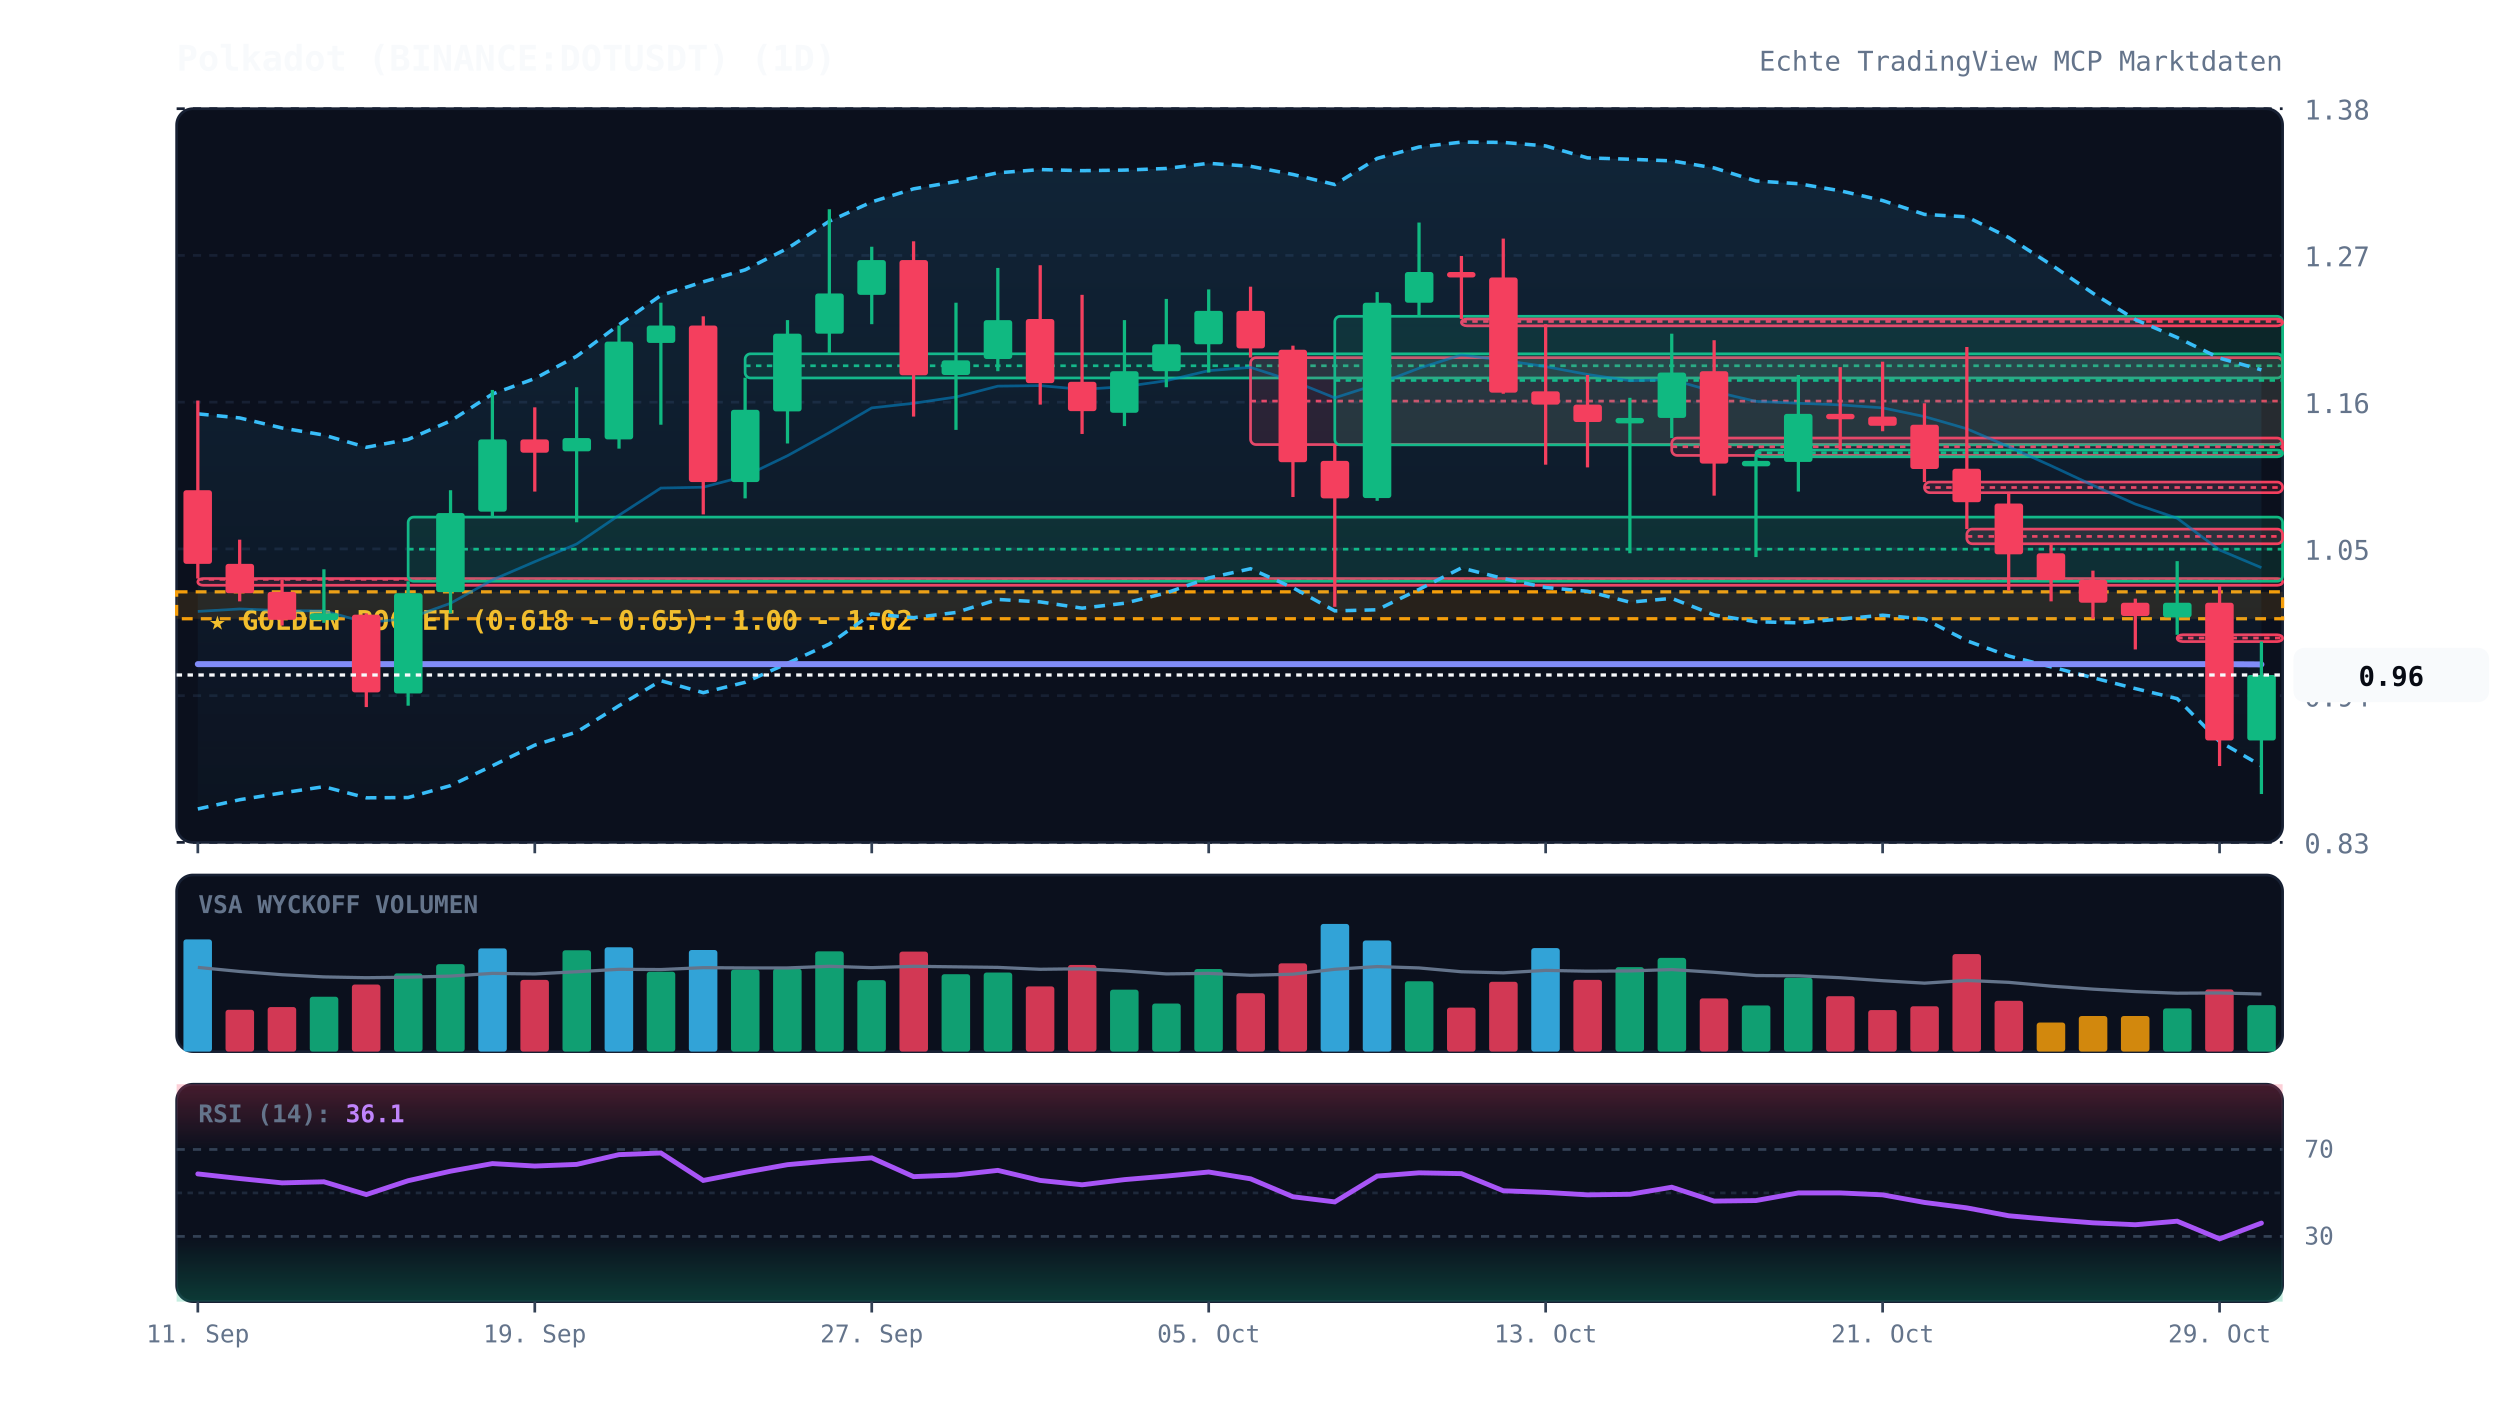
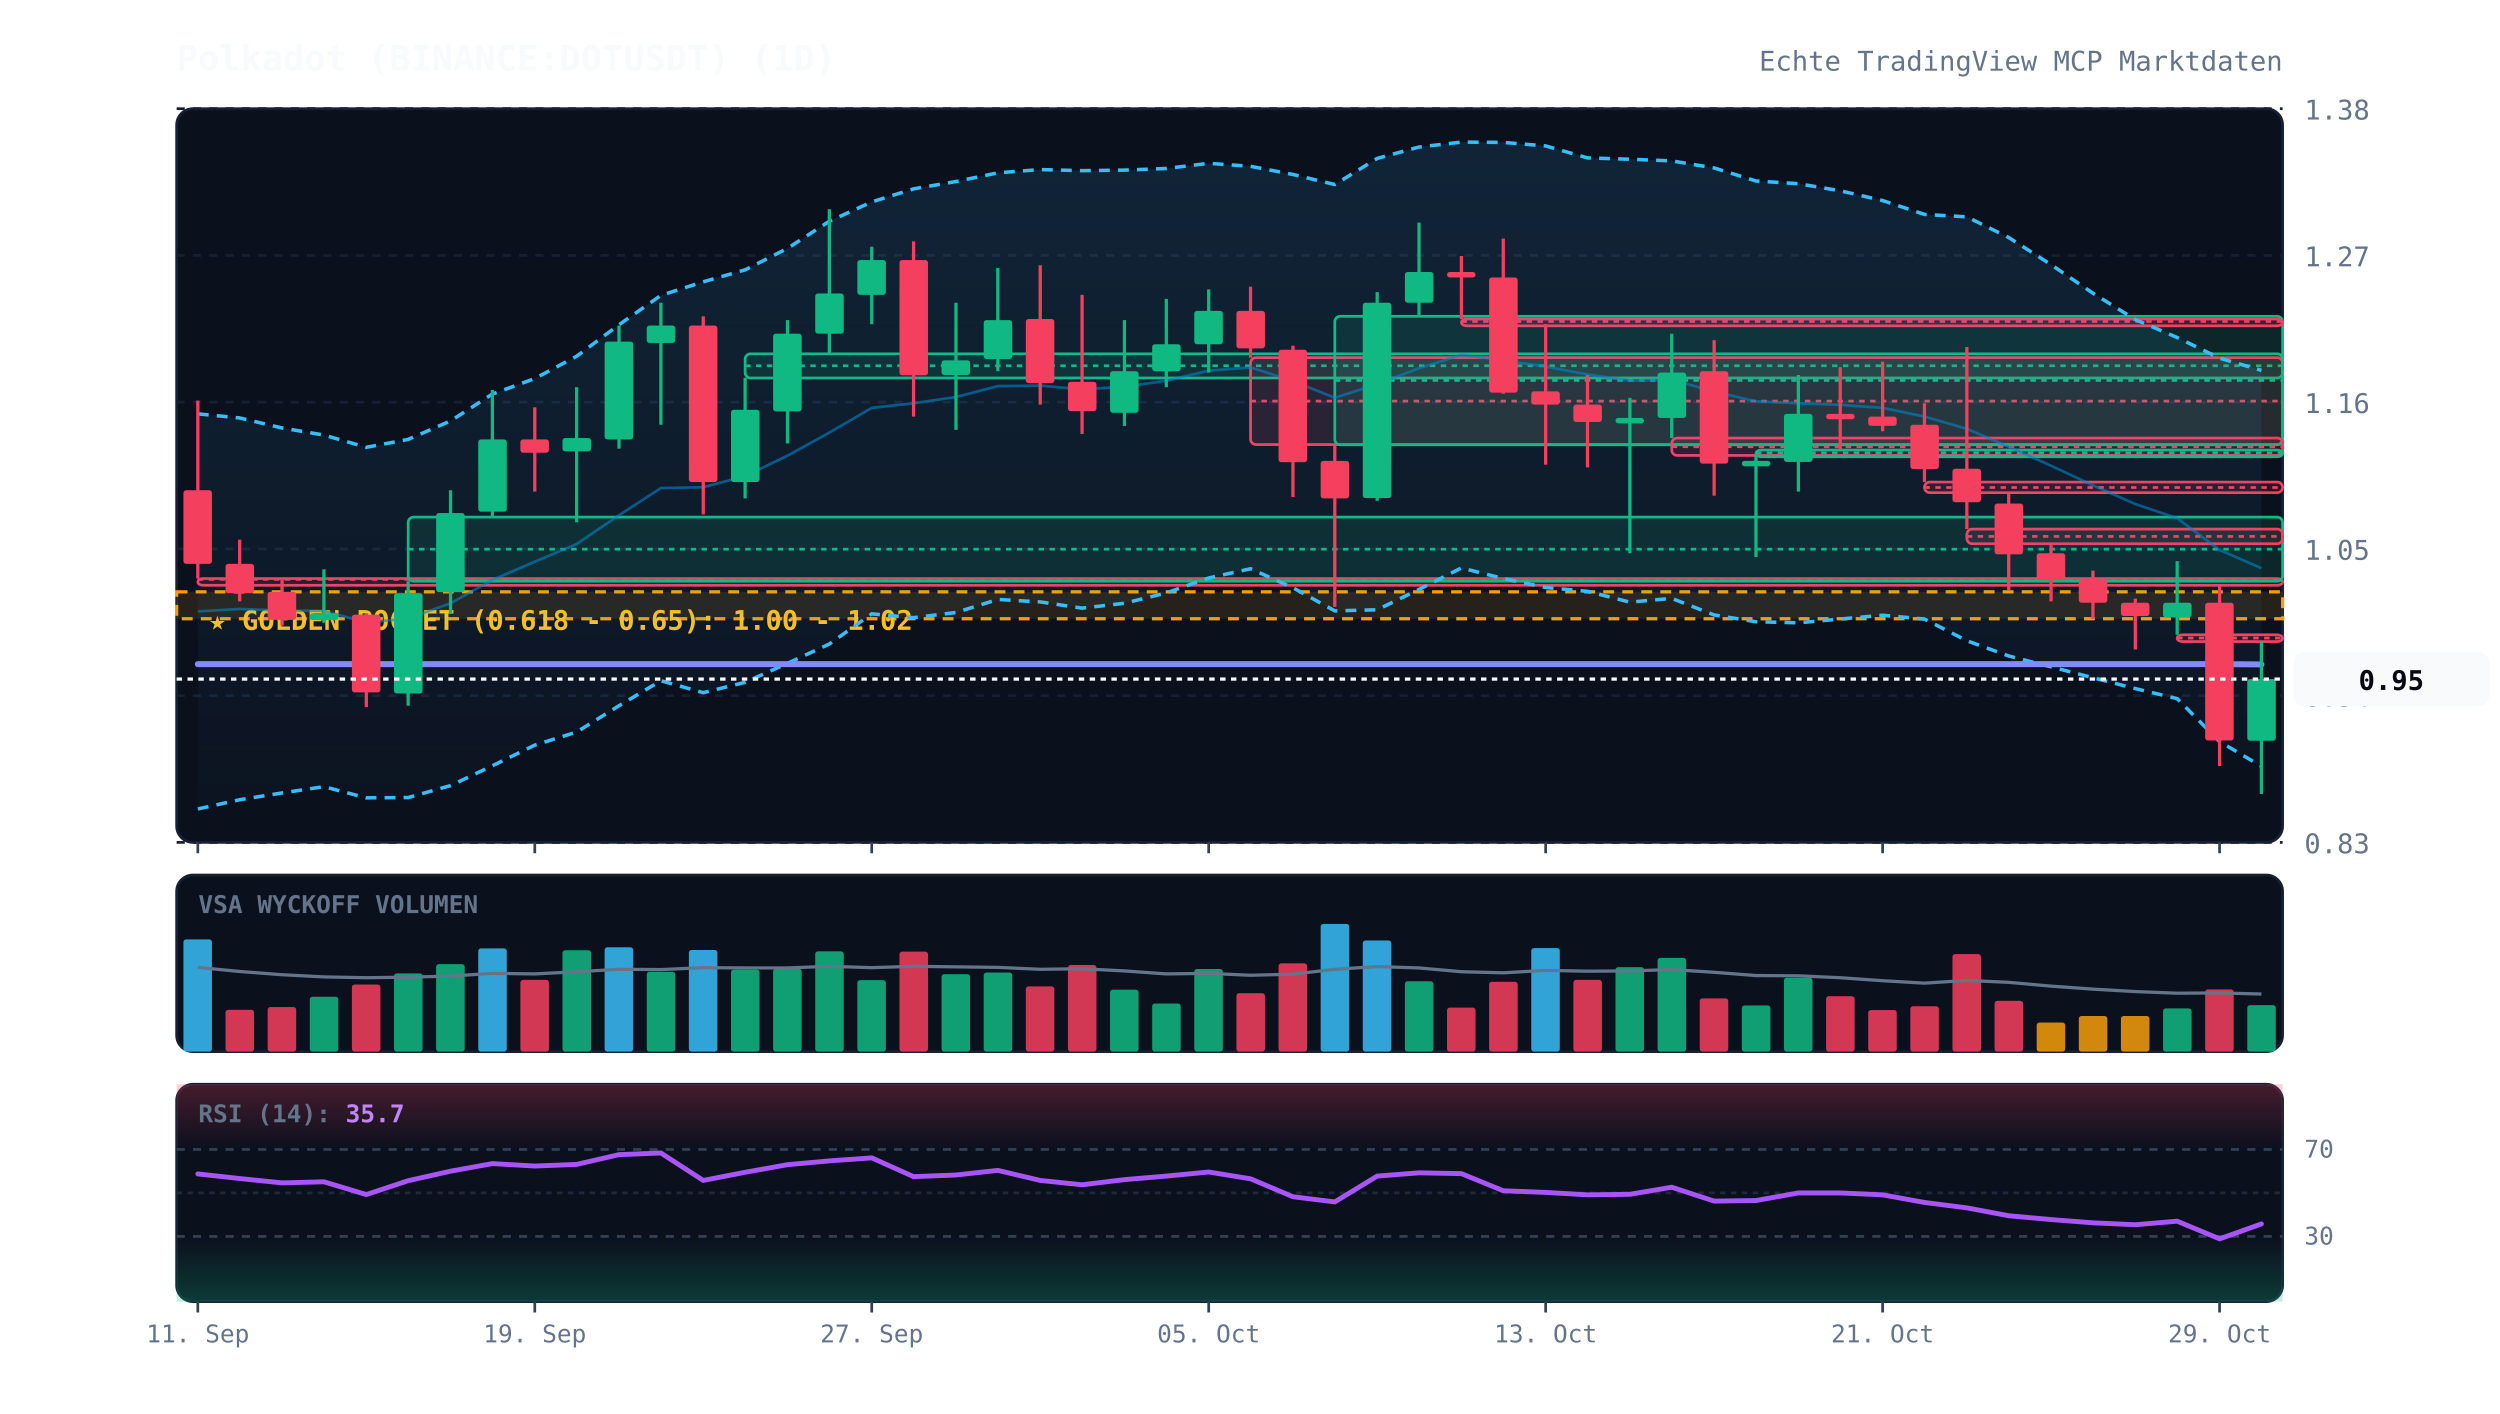
<svg xmlns="http://www.w3.org/2000/svg" viewBox="0 0 920 520" width="100%" height="100%" style="background:#070a13; font-family:'JetBrains Mono', monospace;">
  <defs>
    <linearGradient id="cloud-grad" x1="0%" y1="0%" x2="0%" y2="100%">
      <stop offset="0%" stop-color="#38bdf8" stop-opacity="0.12" />
      <stop offset="100%" stop-color="#38bdf8" stop-opacity="0.02" />
    </linearGradient>
    <linearGradient id="rsi-overbought" x1="0%" y1="0%" x2="0%" y2="100%">
      <stop offset="0%" stop-color="#f43f5e" stop-opacity="0.25" />
      <stop offset="100%" stop-color="#f43f5e" stop-opacity="0.0" />
    </linearGradient>
    <linearGradient id="rsi-oversold" x1="0%" y1="0%" x2="0%" y2="100%">
      <stop offset="0%" stop-color="#10b981" stop-opacity="0.0" />
      <stop offset="100%" stop-color="#10b981" stop-opacity="0.25" />
    </linearGradient>
  </defs>
  <rect x="65" y="40" width="775" height="270" fill="#0b101d" rx="6" stroke="#172033" stroke-width="1" />
  <rect x="65" y="322" width="775" height="65" fill="#0b101d" rx="6" stroke="#172033" stroke-width="1" />
  <rect x="65" y="399" width="775" height="80" fill="#0b101d" rx="6" stroke="#172033" stroke-width="1" />
  <line x1="65" y1="310.0" x2="840" y2="310.0" stroke="#172033" stroke-dasharray="3,3" stroke-width="1" />
  <text x="848" y="314.0" fill="#64748b" font-size="10" text-anchor="start">0.83</text>
  <line x1="65" y1="256.0" x2="840" y2="256.0" stroke="#172033" stroke-dasharray="3,3" stroke-width="1" />
  <text x="848" y="260.0" fill="#64748b" font-size="10" text-anchor="start">0.94</text>
  <line x1="65" y1="202.0" x2="840" y2="202.0" stroke="#172033" stroke-dasharray="3,3" stroke-width="1" />
  <text x="848" y="206.0" fill="#64748b" font-size="10" text-anchor="start">1.05</text>
  <line x1="65" y1="148.0" x2="840" y2="148.0" stroke="#172033" stroke-dasharray="3,3" stroke-width="1" />
  <text x="848" y="152.0" fill="#64748b" font-size="10" text-anchor="start">1.16</text>
  <line x1="65" y1="94.0" x2="840" y2="94.0" stroke="#172033" stroke-dasharray="3,3" stroke-width="1" />
  <text x="848" y="98.0" fill="#64748b" font-size="10" text-anchor="start">1.27</text>
  <line x1="65" y1="40.0" x2="840" y2="40.0" stroke="#172033" stroke-dasharray="3,3" stroke-width="1" />
  <text x="848" y="44.0" fill="#64748b" font-size="10" text-anchor="start">1.38</text>
  <rect x="65" y="217.8" width="775" height="9.9" fill="rgba(245, 158, 11, 0.12)" stroke="#f59e0b" stroke-dasharray="4,3" stroke-width="1.2" />
  <text x="77" y="231.8" fill="#fbbf24" font-size="10" font-weight="bold">★ GOLDEN POCKET (0.618 - 0.65): 1.00 - 1.02</text>
  <rect x="72.8" y="212.9" width="767.2" height="2.5" fill="rgba(244, 63, 94, 0.13)" stroke="#f43f5e" stroke-width="1" rx="2" />
  <line x1="72.8" y1="213.2" x2="840" y2="213.2" stroke="#f43f5e" stroke-dasharray="2,2" stroke-width="1" />
  <rect x="150.2" y="190.3" width="689.8" height="23.6" fill="rgba(16, 185, 129, 0.13)" stroke="#10b981" stroke-width="1" rx="2" />
  <line x1="150.2" y1="202.1" x2="840" y2="202.1" stroke="#10b981" stroke-dasharray="2,2" stroke-width="1" />
  <rect x="274.2" y="130.2" width="565.8" height="8.9" fill="rgba(16, 185, 129, 0.13)" stroke="#10b981" stroke-width="1" rx="2" />
  <line x1="274.2" y1="134.6" x2="840" y2="134.6" stroke="#10b981" stroke-dasharray="2,2" stroke-width="1" />
  <rect x="460.2" y="131.6" width="379.8" height="32.0" fill="rgba(244, 63, 94, 0.13)" stroke="#f43f5e" stroke-width="1" rx="2" />
  <line x1="460.2" y1="147.6" x2="840" y2="147.6" stroke="#f43f5e" stroke-dasharray="2,2" stroke-width="1" />
  <rect x="491.2" y="116.4" width="348.8" height="47.3" fill="rgba(16, 185, 129, 0.13)" stroke="#10b981" stroke-width="1" rx="2" />
  <line x1="491.2" y1="140.0" x2="840" y2="140.0" stroke="#10b981" stroke-dasharray="2,2" stroke-width="1" />
  <rect x="537.8" y="117.4" width="302.2" height="2.5" fill="rgba(244, 63, 94, 0.13)" stroke="#f43f5e" stroke-width="1" rx="2" />
  <line x1="537.8" y1="118.3" x2="840" y2="118.3" stroke="#f43f5e" stroke-dasharray="2,2" stroke-width="1" />
  <rect x="615.2" y="161.2" width="224.8" height="6.4" fill="rgba(244, 63, 94, 0.13)" stroke="#f43f5e" stroke-width="1" rx="2" />
  <line x1="615.2" y1="164.4" x2="840" y2="164.4" stroke="#f43f5e" stroke-dasharray="2,2" stroke-width="1" />
  <rect x="646.2" y="165.6" width="193.8" height="2.5" fill="rgba(16, 185, 129, 0.13)" stroke="#10b981" stroke-width="1" rx="2" />
  <line x1="646.2" y1="166.6" x2="840" y2="166.6" stroke="#10b981" stroke-dasharray="2,2" stroke-width="1" />
  <rect x="708.2" y="177.4" width="131.8" height="3.9" fill="rgba(244, 63, 94, 0.13)" stroke="#f43f5e" stroke-width="1" rx="2" />
  <line x1="708.2" y1="179.4" x2="840" y2="179.4" stroke="#f43f5e" stroke-dasharray="2,2" stroke-width="1" />
  <rect x="723.8" y="194.7" width="116.2" height="5.4" fill="rgba(244, 63, 94, 0.13)" stroke="#f43f5e" stroke-width="1" rx="2" />
  <line x1="723.8" y1="197.4" x2="840" y2="197.4" stroke="#f43f5e" stroke-dasharray="2,2" stroke-width="1" />
  <rect x="801.2" y="233.6" width="38.8" height="2.5" fill="rgba(244, 63, 94, 0.13)" stroke="#f43f5e" stroke-width="1" rx="2" />
  <line x1="801.2" y1="234.8" x2="840" y2="234.8" stroke="#f43f5e" stroke-dasharray="2,2" stroke-width="1" />
-   <polygon points="72.8,152.3 88.2,153.8 103.8,157.5 119.2,160.1 134.8,164.6 150.2,161.7 165.8,154.9 181.2,145.0 196.8,139.3 212.2,131.1 227.8,119.5 243.2,108.7 258.8,103.7 274.2,99.3 289.8,91.4 305.2,81.4 320.8,74.3 336.2,69.5 351.8,66.8 367.2,63.6 382.8,62.4 398.2,62.8 413.8,62.6 429.2,62.0 444.8,60.1 460.2,61.2 475.8,64.2 491.2,67.9 506.8,58.3 522.2,54.1 537.8,52.3 553.2,52.4 568.8,53.7 584.2,58.1 599.8,58.6 615.2,59.2 630.8,61.8 646.2,66.6 661.8,67.6 677.2,70.2 692.8,73.8 708.2,78.9 723.8,79.8 739.2,87.4 754.8,97.4 770.2,107.9 785.8,117.6 801.2,124.2 816.8,131.8 832.2,136.1 832.2,281.8 816.8,272.9 801.2,257.1 785.8,253.4 770.2,249.4 754.8,245.4 739.2,241.4 723.8,235.8 708.2,227.8 692.8,226.4 677.2,227.8 661.8,229.2 646.2,228.8 630.8,226.3 615.2,220.2 599.8,221.6 584.2,217.6 568.8,216.2 553.2,212.9 537.8,209.0 522.2,216.9 506.8,224.4 491.2,224.8 475.8,216.3 460.2,209.3 444.8,212.7 429.2,218.2 413.8,222.0 398.2,223.8 382.8,221.5 367.2,220.6 351.8,225.4 336.2,227.3 320.8,225.9 305.2,237.0 289.8,244.1 274.2,251.1 258.8,254.9 243.2,250.5 227.8,259.7 212.2,269.4 196.8,274.2 181.2,281.8 165.8,289.1 150.2,293.5 134.8,293.6 119.2,289.5 103.8,291.8 88.2,294.3 72.8,297.7" fill="url(#cloud-grad)" />
-   <polyline points="72.8,152.3 88.2,153.8 103.8,157.5 119.2,160.1 134.8,164.6 150.2,161.7 165.8,154.9 181.2,145.0 196.8,139.3 212.2,131.1 227.8,119.5 243.2,108.7 258.8,103.7 274.2,99.3 289.8,91.4 305.2,81.4 320.8,74.3 336.2,69.5 351.8,66.8 367.2,63.6 382.8,62.4 398.2,62.8 413.8,62.6 429.2,62.0 444.8,60.1 460.2,61.2 475.8,64.2 491.2,67.9 506.8,58.3 522.2,54.1 537.8,52.3 553.2,52.4 568.8,53.7 584.2,58.1 599.8,58.6 615.2,59.2 630.8,61.8 646.2,66.6 661.8,67.6 677.2,70.2 692.8,73.8 708.2,78.9 723.8,79.8 739.2,87.4 754.8,97.4 770.2,107.9 785.8,117.6 801.2,124.2 816.8,131.8 832.2,136.1" fill="none" stroke="#38bdf8" stroke-width="1.3" stroke-dasharray="4,3" />
-   <polyline points="72.8,297.7 88.2,294.3 103.8,291.8 119.2,289.5 134.8,293.6 150.2,293.5 165.8,289.1 181.2,281.8 196.8,274.2 212.2,269.4 227.8,259.7 243.2,250.5 258.8,254.9 274.2,251.1 289.8,244.1 305.2,237.0 320.8,225.9 336.2,227.3 351.8,225.4 367.2,220.6 382.8,221.5 398.2,223.8 413.8,222.0 429.2,218.2 444.8,212.7 460.2,209.3 475.8,216.3 491.2,224.8 506.8,224.4 522.2,216.9 537.8,209.0 553.2,212.9 568.8,216.2 584.2,217.6 599.8,221.6 615.2,220.2 630.8,226.3 646.2,228.8 661.8,229.2 677.2,227.8 692.8,226.4 708.2,227.8 723.8,235.8 739.2,241.4 754.8,245.4 770.2,249.4 785.8,253.4 801.2,257.1 816.8,272.9 832.2,281.8" fill="none" stroke="#38bdf8" stroke-width="1.3" stroke-dasharray="4,3" />
-   <polyline points="72.8,225.0 88.2,224.1 103.8,224.7 119.2,224.8 134.8,229.1 150.2,227.6 165.8,222.0 181.2,213.4 196.8,206.7 212.2,200.2 227.8,189.6 243.2,179.6 258.8,179.3 274.2,175.2 289.8,167.7 305.2,159.2 320.8,150.1 336.2,148.4 351.8,146.1 367.2,142.1 382.8,141.9 398.2,143.3 413.8,142.3 429.2,140.1 444.8,136.4 460.2,135.2 475.8,140.2 491.2,146.4 506.8,141.4 522.2,135.5 537.8,130.6 553.2,132.6 568.8,134.9 584.2,137.8 599.8,140.1 615.2,139.7 630.8,144.1 646.2,147.7 661.8,148.4 677.2,149.0 692.8,150.1 708.2,153.3 723.8,157.8 739.2,164.4 754.8,171.4 770.2,178.6 785.8,185.5 801.2,190.7 816.8,202.4 832.2,208.9" fill="none" stroke="#0284c7" stroke-width="1.0" stroke-opacity="0.6" />
+   <polygon points="72.8,152.3 88.2,153.8 103.8,157.5 119.2,160.1 134.8,164.6 150.2,161.7 165.8,154.9 181.2,145.0 196.8,139.3 212.2,131.1 227.8,119.5 243.2,108.7 258.8,103.7 274.2,99.3 289.8,91.4 305.2,81.4 320.8,74.3 336.2,69.5 351.8,66.8 367.2,63.6 382.8,62.4 398.2,62.8 413.8,62.6 429.2,62.0 444.8,60.1 460.2,61.2 475.8,64.2 491.2,67.9 506.8,58.3 522.2,54.1 537.8,52.3 553.2,52.4 568.8,53.7 584.2,58.1 599.8,58.6 615.2,59.2 630.8,61.8 646.2,66.6 661.8,67.6 677.2,70.2 692.8,73.8 708.2,78.9 723.8,79.8 739.2,87.4 754.8,97.4 770.2,107.9 785.8,117.6 801.2,124.2 816.8,131.8 832.2,136.3 832.2,282.0 816.8,272.9 801.2,257.1 785.8,253.4 770.2,249.4 754.8,245.4 739.2,241.4 723.8,235.8 708.2,227.8 692.8,226.4 677.2,227.8 661.8,229.2 646.2,228.8 630.8,226.3 615.2,220.2 599.8,221.6 584.2,217.6 568.8,216.2 553.2,212.9 537.8,209.0 522.2,216.9 506.8,224.4 491.2,224.8 475.8,216.3 460.2,209.3 444.8,212.7 429.2,218.2 413.8,222.0 398.2,223.8 382.8,221.5 367.2,220.6 351.8,225.4 336.2,227.3 320.8,225.9 305.2,237.0 289.8,244.1 274.2,251.1 258.8,254.9 243.2,250.5 227.8,259.7 212.2,269.4 196.8,274.2 181.2,281.8 165.8,289.1 150.2,293.5 134.8,293.6 119.2,289.5 103.8,291.8 88.2,294.3 72.8,297.7" fill="url(#cloud-grad)" />
+   <polyline points="72.8,152.3 88.2,153.8 103.8,157.5 119.2,160.1 134.8,164.6 150.2,161.7 165.8,154.9 181.2,145.0 196.8,139.3 212.2,131.1 227.8,119.5 243.2,108.7 258.8,103.7 274.2,99.3 289.8,91.4 305.2,81.4 320.8,74.3 336.2,69.5 351.8,66.8 367.2,63.6 382.8,62.4 398.2,62.8 413.8,62.6 429.2,62.0 444.8,60.1 460.2,61.2 475.8,64.2 491.2,67.9 506.8,58.3 522.2,54.1 537.8,52.3 553.2,52.4 568.8,53.7 584.2,58.1 599.8,58.6 615.2,59.2 630.8,61.8 646.2,66.6 661.8,67.6 677.2,70.2 692.8,73.8 708.2,78.9 723.8,79.8 739.2,87.4 754.8,97.4 770.2,107.9 785.8,117.6 801.2,124.2 816.8,131.8 832.2,136.3" fill="none" stroke="#38bdf8" stroke-width="1.3" stroke-dasharray="4,3" />
+   <polyline points="72.8,297.7 88.2,294.3 103.8,291.8 119.2,289.5 134.8,293.6 150.2,293.5 165.8,289.1 181.2,281.8 196.8,274.2 212.2,269.4 227.8,259.7 243.2,250.5 258.8,254.9 274.2,251.1 289.8,244.1 305.2,237.0 320.8,225.9 336.2,227.3 351.8,225.4 367.2,220.6 382.8,221.5 398.2,223.8 413.8,222.0 429.2,218.2 444.8,212.7 460.2,209.3 475.8,216.3 491.2,224.8 506.8,224.4 522.2,216.9 537.8,209.0 553.2,212.9 568.8,216.2 584.2,217.6 599.8,221.6 615.2,220.2 630.8,226.3 646.2,228.8 661.8,229.2 677.2,227.8 692.8,226.4 708.2,227.8 723.8,235.8 739.2,241.4 754.8,245.4 770.2,249.4 785.8,253.4 801.2,257.1 816.8,272.9 832.2,282.0" fill="none" stroke="#38bdf8" stroke-width="1.3" stroke-dasharray="4,3" />
+   <polyline points="72.8,225.0 88.2,224.1 103.8,224.7 119.2,224.8 134.8,229.1 150.2,227.6 165.8,222.0 181.2,213.4 196.8,206.7 212.2,200.2 227.8,189.6 243.2,179.6 258.8,179.3 274.2,175.2 289.8,167.7 305.2,159.2 320.8,150.1 336.2,148.4 351.8,146.1 367.2,142.1 382.8,141.9 398.2,143.3 413.8,142.3 429.2,140.1 444.8,136.4 460.2,135.2 475.8,140.2 491.2,146.4 506.8,141.4 522.2,135.5 537.8,130.6 553.2,132.6 568.8,134.9 584.2,137.8 599.8,140.1 615.2,139.7 630.8,144.1 646.2,147.7 661.8,148.4 677.2,149.0 692.8,150.1 708.2,153.3 723.8,157.8 739.2,164.4 754.8,171.4 770.2,178.6 785.8,185.5 801.2,190.7 816.8,202.4 832.2,209.1" fill="none" stroke="#0284c7" stroke-width="1.0" stroke-opacity="0.6" />
  <polyline points="72.8,244.4 88.2,244.4 103.8,244.4 119.2,244.4 134.8,244.4 150.2,244.4 165.8,244.4 181.2,244.4 196.8,244.4 212.2,244.4 227.8,244.4 243.2,244.4 258.8,244.4 274.2,244.4 289.8,244.4 305.2,244.4 320.8,244.4 336.2,244.4 351.8,244.4 367.2,244.4 382.8,244.4 398.2,244.4 413.8,244.4 429.2,244.4 444.8,244.4 460.2,244.4 475.8,244.4 491.2,244.4 506.8,244.4 522.2,244.4 537.8,244.4 553.2,244.4 568.8,244.4 584.2,244.4 599.8,244.4 615.2,244.4 630.8,244.4 646.2,244.4 661.8,244.4 677.2,244.4 692.8,244.4 708.2,244.4 723.8,244.4 739.2,244.4 754.8,244.4 770.2,244.4 785.8,244.4 801.2,244.4 816.8,244.4 832.2,244.5" fill="none" stroke="#818cf8" stroke-width="2.2" stroke-linecap="round" />
  <line x1="72.8" y1="147.4" x2="72.8" y2="212.9" stroke="#f43f5e" stroke-width="1.2" />
  <rect x="67.5" y="180.4" width="10.5" height="27.1" fill="#f43f5e" rx="1" />
  <line x1="88.2" y1="198.6" x2="88.2" y2="221.3" stroke="#f43f5e" stroke-width="1.2" />
  <rect x="83.0" y="207.5" width="10.5" height="10.8" fill="#f43f5e" rx="1" />
  <line x1="103.8" y1="213.4" x2="103.8" y2="230.2" stroke="#f43f5e" stroke-width="1.2" />
  <rect x="98.5" y="217.8" width="10.5" height="10.3" fill="#f43f5e" rx="1" />
  <line x1="119.2" y1="209.5" x2="119.2" y2="229.2" stroke="#10b981" stroke-width="1.2" />
  <rect x="114.0" y="225.7" width="10.5" height="2.5" fill="#10b981" rx="1" />
  <line x1="134.8" y1="225.7" x2="134.8" y2="260.2" stroke="#f43f5e" stroke-width="1.2" />
  <rect x="129.5" y="226.2" width="10.5" height="28.6" fill="#f43f5e" rx="1" />
  <line x1="150.2" y1="213.9" x2="150.2" y2="259.7" stroke="#10b981" stroke-width="1.2" />
  <rect x="145.0" y="218.3" width="10.5" height="36.9" fill="#10b981" rx="1" />
  <line x1="165.8" y1="180.4" x2="165.8" y2="225.7" stroke="#10b981" stroke-width="1.2" />
  <rect x="160.5" y="188.8" width="10.5" height="29.1" fill="#10b981" rx="1" />
  <line x1="181.2" y1="143.5" x2="181.2" y2="190.3" stroke="#10b981" stroke-width="1.2" />
  <rect x="176.0" y="161.7" width="10.5" height="26.6" fill="#10b981" rx="1" />
  <line x1="196.8" y1="149.9" x2="196.8" y2="180.9" stroke="#f43f5e" stroke-width="1.2" />
  <rect x="191.5" y="161.7" width="10.5" height="4.9" fill="#f43f5e" rx="1" />
  <line x1="212.2" y1="142.5" x2="212.2" y2="192.2" stroke="#10b981" stroke-width="1.2" />
  <rect x="207.0" y="161.2" width="10.5" height="4.9" fill="#10b981" rx="1" />
  <line x1="227.8" y1="119.8" x2="227.8" y2="165.1" stroke="#10b981" stroke-width="1.2" />
  <rect x="222.5" y="125.7" width="10.5" height="36.0" fill="#10b981" rx="1" />
  <line x1="243.2" y1="111.4" x2="243.2" y2="156.3" stroke="#10b981" stroke-width="1.2" />
  <rect x="238.0" y="119.8" width="10.5" height="6.4" fill="#10b981" rx="1" />
  <line x1="258.8" y1="116.4" x2="258.8" y2="189.3" stroke="#f43f5e" stroke-width="1.2" />
  <rect x="253.5" y="119.8" width="10.5" height="57.6" fill="#f43f5e" rx="1" />
  <line x1="274.2" y1="139.0" x2="274.2" y2="183.4" stroke="#10b981" stroke-width="1.2" />
  <rect x="269.0" y="150.8" width="10.5" height="26.6" fill="#10b981" rx="1" />
  <line x1="289.8" y1="117.8" x2="289.8" y2="163.2" stroke="#10b981" stroke-width="1.2" />
  <rect x="284.5" y="122.8" width="10.5" height="28.6" fill="#10b981" rx="1" />
  <line x1="305.2" y1="77.0" x2="305.2" y2="130.2" stroke="#10b981" stroke-width="1.2" />
  <rect x="300.0" y="108.0" width="10.5" height="14.8" fill="#10b981" rx="1" />
  <line x1="320.8" y1="90.8" x2="320.8" y2="119.3" stroke="#10b981" stroke-width="1.2" />
  <rect x="315.5" y="95.7" width="10.5" height="12.8" fill="#10b981" rx="1" />
  <line x1="336.2" y1="88.8" x2="336.2" y2="153.3" stroke="#f43f5e" stroke-width="1.2" />
  <rect x="331.0" y="95.7" width="10.5" height="42.4" fill="#f43f5e" rx="1" />
  <line x1="351.8" y1="111.4" x2="351.8" y2="158.2" stroke="#10b981" stroke-width="1.2" />
  <rect x="346.5" y="132.6" width="10.5" height="5.4" fill="#10b981" rx="1" />
  <line x1="367.2" y1="98.6" x2="367.2" y2="136.6" stroke="#10b981" stroke-width="1.2" />
  <rect x="362.0" y="117.8" width="10.5" height="14.3" fill="#10b981" rx="1" />
  <line x1="382.8" y1="97.6" x2="382.8" y2="148.9" stroke="#f43f5e" stroke-width="1.2" />
  <rect x="377.5" y="117.4" width="10.5" height="23.6" fill="#f43f5e" rx="1" />
  <line x1="398.2" y1="108.5" x2="398.2" y2="159.7" stroke="#f43f5e" stroke-width="1.2" />
  <rect x="393.0" y="140.5" width="10.5" height="10.8" fill="#f43f5e" rx="1" />
  <line x1="413.8" y1="117.8" x2="413.8" y2="156.8" stroke="#10b981" stroke-width="1.2" />
  <rect x="408.5" y="136.6" width="10.5" height="15.3" fill="#10b981" rx="1" />
  <line x1="429.2" y1="110.0" x2="429.2" y2="142.5" stroke="#10b981" stroke-width="1.2" />
  <rect x="424.0" y="126.7" width="10.5" height="9.9" fill="#10b981" rx="1" />
  <line x1="444.8" y1="106.5" x2="444.8" y2="137.1" stroke="#10b981" stroke-width="1.2" />
  <rect x="439.5" y="114.4" width="10.5" height="12.3" fill="#10b981" rx="1" />
  <line x1="460.2" y1="105.5" x2="460.2" y2="131.6" stroke="#f43f5e" stroke-width="1.2" />
  <rect x="455.0" y="114.4" width="10.5" height="13.8" fill="#f43f5e" rx="1" />
  <line x1="475.8" y1="127.2" x2="475.8" y2="182.9" stroke="#f43f5e" stroke-width="1.2" />
  <rect x="470.5" y="128.7" width="10.5" height="41.4" fill="#f43f5e" rx="1" />
  <line x1="491.2" y1="163.7" x2="491.2" y2="223.3" stroke="#f43f5e" stroke-width="1.2" />
  <rect x="486.0" y="169.6" width="10.5" height="13.8" fill="#f43f5e" rx="1" />
  <line x1="506.8" y1="107.5" x2="506.8" y2="184.3" stroke="#10b981" stroke-width="1.2" />
  <rect x="501.5" y="111.4" width="10.5" height="71.9" fill="#10b981" rx="1" />
  <line x1="522.2" y1="81.9" x2="522.2" y2="116.4" stroke="#10b981" stroke-width="1.2" />
  <rect x="517.0" y="100.1" width="10.5" height="11.3" fill="#10b981" rx="1" />
  <line x1="537.8" y1="94.2" x2="537.8" y2="117.4" stroke="#f43f5e" stroke-width="1.2" />
  <rect x="532.5" y="100.1" width="10.5" height="2.0" fill="#f43f5e" rx="1" />
  <line x1="553.2" y1="87.8" x2="553.2" y2="144.9" stroke="#f43f5e" stroke-width="1.2" />
  <rect x="548.0" y="102.1" width="10.5" height="42.4" fill="#f43f5e" rx="1" />
  <line x1="568.8" y1="119.3" x2="568.8" y2="171.0" stroke="#f43f5e" stroke-width="1.2" />
  <rect x="563.5" y="144.0" width="10.5" height="4.9" fill="#f43f5e" rx="1" />
  <line x1="584.2" y1="138.0" x2="584.2" y2="172.0" stroke="#f43f5e" stroke-width="1.2" />
  <rect x="579.0" y="148.9" width="10.5" height="6.4" fill="#f43f5e" rx="1" />
  <line x1="599.8" y1="146.4" x2="599.8" y2="203.6" stroke="#10b981" stroke-width="1.2" />
  <rect x="594.5" y="153.8" width="10.5" height="2.0" fill="#10b981" rx="1" />
  <line x1="615.2" y1="122.8" x2="615.2" y2="161.2" stroke="#10b981" stroke-width="1.2" />
  <rect x="610.0" y="137.1" width="10.5" height="16.7" fill="#10b981" rx="1" />
  <line x1="630.8" y1="125.2" x2="630.8" y2="182.4" stroke="#f43f5e" stroke-width="1.2" />
  <rect x="625.5" y="136.6" width="10.5" height="34.0" fill="#f43f5e" rx="1" />
  <line x1="646.2" y1="167.6" x2="646.2" y2="205.0" stroke="#10b981" stroke-width="1.2" />
  <rect x="641.0" y="169.6" width="10.5" height="2.0" fill="#10b981" rx="1" />
  <line x1="661.8" y1="138.0" x2="661.8" y2="180.9" stroke="#10b981" stroke-width="1.2" />
  <rect x="656.5" y="152.3" width="10.5" height="17.7" fill="#10b981" rx="1" />
  <line x1="677.2" y1="135.1" x2="677.2" y2="165.6" stroke="#f43f5e" stroke-width="1.2" />
  <rect x="672.0" y="152.3" width="10.5" height="2.0" fill="#f43f5e" rx="1" />
  <line x1="692.8" y1="133.1" x2="692.8" y2="158.7" stroke="#f43f5e" stroke-width="1.2" />
  <rect x="687.5" y="153.3" width="10.5" height="3.4" fill="#f43f5e" rx="1" />
  <line x1="708.2" y1="148.4" x2="708.2" y2="177.4" stroke="#f43f5e" stroke-width="1.2" />
  <rect x="703.0" y="156.3" width="10.5" height="16.3" fill="#f43f5e" rx="1" />
  <line x1="723.8" y1="127.7" x2="723.8" y2="194.7" stroke="#f43f5e" stroke-width="1.2" />
  <rect x="718.5" y="172.5" width="10.5" height="12.3" fill="#f43f5e" rx="1" />
  <line x1="739.2" y1="181.4" x2="739.2" y2="217.3" stroke="#f43f5e" stroke-width="1.2" />
  <rect x="734.0" y="185.3" width="10.5" height="18.7" fill="#f43f5e" rx="1" />
  <line x1="754.8" y1="200.1" x2="754.8" y2="221.3" stroke="#f43f5e" stroke-width="1.2" />
  <rect x="749.5" y="203.6" width="10.5" height="9.9" fill="#f43f5e" rx="1" />
  <line x1="770.2" y1="210.0" x2="770.2" y2="227.7" stroke="#f43f5e" stroke-width="1.2" />
  <rect x="765.0" y="213.4" width="10.5" height="8.4" fill="#f43f5e" rx="1" />
  <line x1="785.8" y1="220.3" x2="785.8" y2="239.0" stroke="#f43f5e" stroke-width="1.2" />
  <rect x="780.5" y="221.8" width="10.5" height="4.9" fill="#f43f5e" rx="1" />
  <line x1="801.2" y1="206.5" x2="801.2" y2="233.6" stroke="#10b981" stroke-width="1.2" />
  <rect x="796.0" y="221.8" width="10.5" height="5.4" fill="#10b981" rx="1" />
  <line x1="816.8" y1="215.4" x2="816.8" y2="281.9" stroke="#f43f5e" stroke-width="1.2" />
  <rect x="811.5" y="221.8" width="10.5" height="50.7" fill="#f43f5e" rx="1" />
  <line x1="832.2" y1="236.1" x2="832.2" y2="292.2" stroke="#10b981" stroke-width="1.2" />
-   <rect x="827.0" y="248.4" width="10.5" height="24.1" fill="#10b981" rx="1" />
-   <line x1="65" y1="248.4" x2="840" y2="248.4" stroke="#f8fafc" stroke-width="1.2" stroke-dasharray="2,2" />
-   <rect x="844" y="238.4" width="72" height="20" fill="#f8fafc" rx="4" />
-   <text x="880" y="252.4" fill="#070a13" font-size="10" font-weight="bold" text-anchor="middle">0.96</text>
+   <rect x="827.0" y="249.9" width="10.5" height="22.7" fill="#10b981" rx="1" />
+   <line x1="65" y1="249.9" x2="840" y2="249.9" stroke="#f8fafc" stroke-width="1.2" stroke-dasharray="2,2" />
+   <rect x="844" y="239.9" width="72" height="20" fill="#f8fafc" rx="4" />
+   <text x="880" y="253.9" fill="#070a13" font-size="10" font-weight="bold" text-anchor="middle">0.95</text>
  <text x="73" y="336" fill="#64748b" font-size="9" font-weight="bold">VSA WYCKOFF VOLUMEN</text>
  <rect x="67.5" y="345.7" width="10.5" height="41.3" fill="#38bdf8" opacity="0.85" rx="1" />
  <rect x="83.0" y="371.6" width="10.5" height="15.4" fill="#f43f5e" opacity="0.85" rx="1" />
  <rect x="98.5" y="370.6" width="10.5" height="16.4" fill="#f43f5e" opacity="0.85" rx="1" />
  <rect x="114.0" y="366.8" width="10.5" height="20.2" fill="#10b981" opacity="0.85" rx="1" />
  <rect x="129.5" y="362.3" width="10.5" height="24.7" fill="#f43f5e" opacity="0.85" rx="1" />
  <rect x="145.0" y="358.2" width="10.5" height="28.8" fill="#10b981" opacity="0.85" rx="1" />
  <rect x="160.5" y="354.8" width="10.5" height="32.2" fill="#10b981" opacity="0.85" rx="1" />
  <rect x="176.0" y="349.0" width="10.5" height="38.0" fill="#38bdf8" opacity="0.85" rx="1" />
  <rect x="191.5" y="360.6" width="10.5" height="26.4" fill="#f43f5e" opacity="0.85" rx="1" />
  <rect x="207.0" y="349.7" width="10.5" height="37.3" fill="#10b981" opacity="0.85" rx="1" />
  <rect x="222.5" y="348.6" width="10.5" height="38.4" fill="#38bdf8" opacity="0.85" rx="1" />
  <rect x="238.0" y="357.6" width="10.5" height="29.4" fill="#10b981" opacity="0.85" rx="1" />
  <rect x="253.5" y="349.6" width="10.5" height="37.4" fill="#38bdf8" opacity="0.85" rx="1" />
  <rect x="269.0" y="356.8" width="10.5" height="30.2" fill="#10b981" opacity="0.85" rx="1" />
  <rect x="284.5" y="356.5" width="10.5" height="30.5" fill="#10b981" opacity="0.85" rx="1" />
  <rect x="300.0" y="350.1" width="10.5" height="36.9" fill="#10b981" opacity="0.85" rx="1" />
  <rect x="315.5" y="360.7" width="10.5" height="26.3" fill="#10b981" opacity="0.85" rx="1" />
  <rect x="331.0" y="350.2" width="10.5" height="36.8" fill="#f43f5e" opacity="0.85" rx="1" />
  <rect x="346.5" y="358.5" width="10.5" height="28.5" fill="#10b981" opacity="0.85" rx="1" />
  <rect x="362.0" y="357.9" width="10.5" height="29.1" fill="#10b981" opacity="0.85" rx="1" />
  <rect x="377.5" y="363.0" width="10.5" height="24.0" fill="#f43f5e" opacity="0.85" rx="1" />
  <rect x="393.0" y="355.1" width="10.5" height="31.9" fill="#f43f5e" opacity="0.85" rx="1" />
  <rect x="408.5" y="364.2" width="10.5" height="22.8" fill="#10b981" opacity="0.85" rx="1" />
  <rect x="424.0" y="369.3" width="10.5" height="17.7" fill="#10b981" opacity="0.85" rx="1" />
  <rect x="439.5" y="356.6" width="10.5" height="30.4" fill="#10b981" opacity="0.85" rx="1" />
  <rect x="455.0" y="365.5" width="10.5" height="21.5" fill="#f43f5e" opacity="0.85" rx="1" />
  <rect x="470.5" y="354.5" width="10.5" height="32.5" fill="#f43f5e" opacity="0.85" rx="1" />
  <rect x="486.0" y="340.0" width="10.5" height="47.0" fill="#38bdf8" opacity="0.85" rx="1" />
  <rect x="501.5" y="346.1" width="10.5" height="40.9" fill="#38bdf8" opacity="0.85" rx="1" />
  <rect x="517.0" y="361.1" width="10.5" height="25.9" fill="#10b981" opacity="0.85" rx="1" />
  <rect x="532.5" y="370.8" width="10.5" height="16.2" fill="#f43f5e" opacity="0.85" rx="1" />
  <rect x="548.0" y="361.3" width="10.5" height="25.7" fill="#f43f5e" opacity="0.85" rx="1" />
  <rect x="563.5" y="348.9" width="10.5" height="38.1" fill="#38bdf8" opacity="0.85" rx="1" />
  <rect x="579.0" y="360.6" width="10.5" height="26.4" fill="#f43f5e" opacity="0.85" rx="1" />
  <rect x="594.5" y="355.9" width="10.5" height="31.1" fill="#10b981" opacity="0.85" rx="1" />
  <rect x="610.0" y="352.5" width="10.5" height="34.5" fill="#10b981" opacity="0.85" rx="1" />
  <rect x="625.5" y="367.4" width="10.5" height="19.6" fill="#f43f5e" opacity="0.85" rx="1" />
  <rect x="641.0" y="370.0" width="10.5" height="17.0" fill="#10b981" opacity="0.85" rx="1" />
  <rect x="656.5" y="359.8" width="10.5" height="27.2" fill="#10b981" opacity="0.85" rx="1" />
  <rect x="672.0" y="366.6" width="10.5" height="20.4" fill="#f43f5e" opacity="0.85" rx="1" />
  <rect x="687.5" y="371.7" width="10.5" height="15.3" fill="#f43f5e" opacity="0.85" rx="1" />
  <rect x="703.0" y="370.3" width="10.5" height="16.7" fill="#f43f5e" opacity="0.85" rx="1" />
  <rect x="718.5" y="351.1" width="10.5" height="35.9" fill="#f43f5e" opacity="0.85" rx="1" />
  <rect x="734.0" y="368.3" width="10.5" height="18.7" fill="#f43f5e" opacity="0.85" rx="1" />
  <rect x="749.5" y="376.3" width="10.5" height="10.7" fill="#f59e0b" opacity="0.85" rx="1" />
  <rect x="765.0" y="373.9" width="10.5" height="13.1" fill="#f59e0b" opacity="0.85" rx="1" />
  <rect x="780.5" y="373.9" width="10.5" height="13.1" fill="#f59e0b" opacity="0.85" rx="1" />
  <rect x="796.0" y="371.1" width="10.5" height="15.9" fill="#10b981" opacity="0.85" rx="1" />
  <rect x="811.5" y="364.1" width="10.5" height="22.9" fill="#f43f5e" opacity="0.85" rx="1" />
  <rect x="827.0" y="369.9" width="10.5" height="17.1" fill="#10b981" opacity="0.85" rx="1" />
  <polyline points="72.8,356.0 88.2,357.5 103.8,358.7 119.2,359.5 134.8,359.8 150.2,359.6 165.8,359.2 181.2,358.2 196.8,358.4 212.2,357.6 227.8,356.7 243.2,356.8 258.8,356.1 274.2,356.2 289.8,356.2 305.2,355.6 320.8,356.1 336.2,355.6 351.8,355.8 367.2,356.0 382.8,356.7 398.2,356.5 413.8,357.3 429.2,358.4 444.8,358.2 460.2,358.9 475.8,358.5 491.2,356.7 506.8,355.7 522.2,356.2 537.8,357.6 553.2,358.0 568.8,357.1 584.2,357.4 599.8,357.3 615.2,356.8 630.8,357.8 646.2,359.0 661.8,359.1 677.2,359.8 692.8,360.9 708.2,361.8 723.8,360.8 739.2,361.5 754.8,362.9 770.2,364.0 785.8,364.9 801.2,365.5 816.8,365.4 832.2,365.8" fill="none" stroke="#64748b" stroke-width="1.2" />
  <rect x="65" y="399" width="775" height="24.0" fill="url(#rsi-overbought)" />
  <rect x="65" y="455.0" width="775" height="24.0" fill="url(#rsi-oversold)" />
  <line x1="65" y1="423.0" x2="840" y2="423.0" stroke="#334155" stroke-dasharray="3,3" stroke-width="1" />
  <text x="848" y="426.0" fill="#64748b" font-size="9">70</text>
  <line x1="65" y1="439.0" x2="840" y2="439.0" stroke="#1e293b" stroke-dasharray="2,2" stroke-width="1" />
  <line x1="65" y1="455.0" x2="840" y2="455.0" stroke="#334155" stroke-dasharray="3,3" stroke-width="1" />
  <text x="848" y="458.0" fill="#64748b" font-size="9">30</text>
-   <polyline points="72.8,432.0 88.2,433.7 103.8,435.3 119.2,434.9 134.8,439.6 150.2,434.5 165.8,431.0 181.2,428.2 196.8,429.1 212.2,428.5 227.8,424.9 243.2,424.3 258.8,434.4 274.2,431.4 289.8,428.6 305.2,427.2 320.8,426.1 336.2,433.0 351.8,432.4 367.2,430.7 382.8,434.4 398.2,436.0 413.8,434.1 429.2,432.8 444.8,431.3 460.2,433.8 475.8,440.4 491.2,442.3 506.8,432.8 522.2,431.6 537.8,431.9 553.2,438.2 568.8,438.8 584.2,439.7 599.8,439.5 615.2,436.9 630.8,442.0 646.2,441.8 661.8,439.0 677.2,439.0 692.8,439.7 708.2,442.5 723.8,444.5 739.2,447.4 754.8,448.8 770.2,450.0 785.8,450.7 801.2,449.4 816.8,455.9 832.2,450.1" fill="none" stroke="#a855f7" stroke-width="1.8" stroke-linecap="round" />
-   <text x="73" y="413" fill="#64748b" font-size="9" font-weight="bold">RSI (14): <tspan fill="#c084fc">36.1</tspan>
+   <polyline points="72.8,432.0 88.2,433.7 103.8,435.3 119.2,434.9 134.8,439.6 150.2,434.5 165.8,431.0 181.2,428.2 196.8,429.1 212.2,428.5 227.8,424.9 243.2,424.3 258.8,434.4 274.2,431.4 289.8,428.6 305.2,427.2 320.8,426.1 336.2,433.0 351.8,432.4 367.2,430.7 382.8,434.4 398.2,436.0 413.8,434.1 429.2,432.8 444.8,431.3 460.2,433.8 475.8,440.4 491.2,442.3 506.8,432.8 522.2,431.6 537.8,431.9 553.2,438.2 568.8,438.8 584.2,439.7 599.8,439.5 615.2,436.9 630.8,442.0 646.2,441.8 661.8,439.0 677.2,439.0 692.8,439.7 708.2,442.5 723.8,444.5 739.2,447.4 754.8,448.8 770.2,450.0 785.8,450.7 801.2,449.4 816.8,455.9 832.2,450.4" fill="none" stroke="#a855f7" stroke-width="1.8" stroke-linecap="round" />
+   <text x="73" y="413" fill="#64748b" font-size="9" font-weight="bold">RSI (14): <tspan fill="#c084fc">35.7</tspan>
  </text>
  <line x1="72.8" y1="310" x2="72.8" y2="314" stroke="#334155" stroke-width="1" />
  <line x1="72.8" y1="479" x2="72.8" y2="483" stroke="#334155" stroke-width="1" />
  <text x="72.8" y="494" fill="#64748b" font-size="9" text-anchor="middle">11. Sep</text>
  <line x1="196.8" y1="310" x2="196.8" y2="314" stroke="#334155" stroke-width="1" />
  <line x1="196.8" y1="479" x2="196.8" y2="483" stroke="#334155" stroke-width="1" />
  <text x="196.8" y="494" fill="#64748b" font-size="9" text-anchor="middle">19. Sep</text>
  <line x1="320.8" y1="310" x2="320.8" y2="314" stroke="#334155" stroke-width="1" />
  <line x1="320.8" y1="479" x2="320.8" y2="483" stroke="#334155" stroke-width="1" />
  <text x="320.8" y="494" fill="#64748b" font-size="9" text-anchor="middle">27. Sep</text>
  <line x1="444.8" y1="310" x2="444.8" y2="314" stroke="#334155" stroke-width="1" />
  <line x1="444.8" y1="479" x2="444.8" y2="483" stroke="#334155" stroke-width="1" />
  <text x="444.8" y="494" fill="#64748b" font-size="9" text-anchor="middle">05. Oct</text>
  <line x1="568.8" y1="310" x2="568.8" y2="314" stroke="#334155" stroke-width="1" />
  <line x1="568.8" y1="479" x2="568.8" y2="483" stroke="#334155" stroke-width="1" />
  <text x="568.8" y="494" fill="#64748b" font-size="9" text-anchor="middle">13. Oct</text>
  <line x1="692.8" y1="310" x2="692.8" y2="314" stroke="#334155" stroke-width="1" />
  <line x1="692.8" y1="479" x2="692.8" y2="483" stroke="#334155" stroke-width="1" />
  <text x="692.8" y="494" fill="#64748b" font-size="9" text-anchor="middle">21. Oct</text>
  <line x1="816.8" y1="310" x2="816.8" y2="314" stroke="#334155" stroke-width="1" />
  <line x1="816.8" y1="479" x2="816.8" y2="483" stroke="#334155" stroke-width="1" />
  <text x="816.8" y="494" fill="#64748b" font-size="9" text-anchor="middle">29. Oct</text>
  <text x="65" y="26" fill="#f8fafc" font-size="13" font-weight="bold">Polkadot (BINANCE:DOTUSDT) (1D)</text>
  <text x="840" y="26" fill="#64748b" font-size="10" text-anchor="end">Echte TradingView MCP Marktdaten</text>
</svg>
